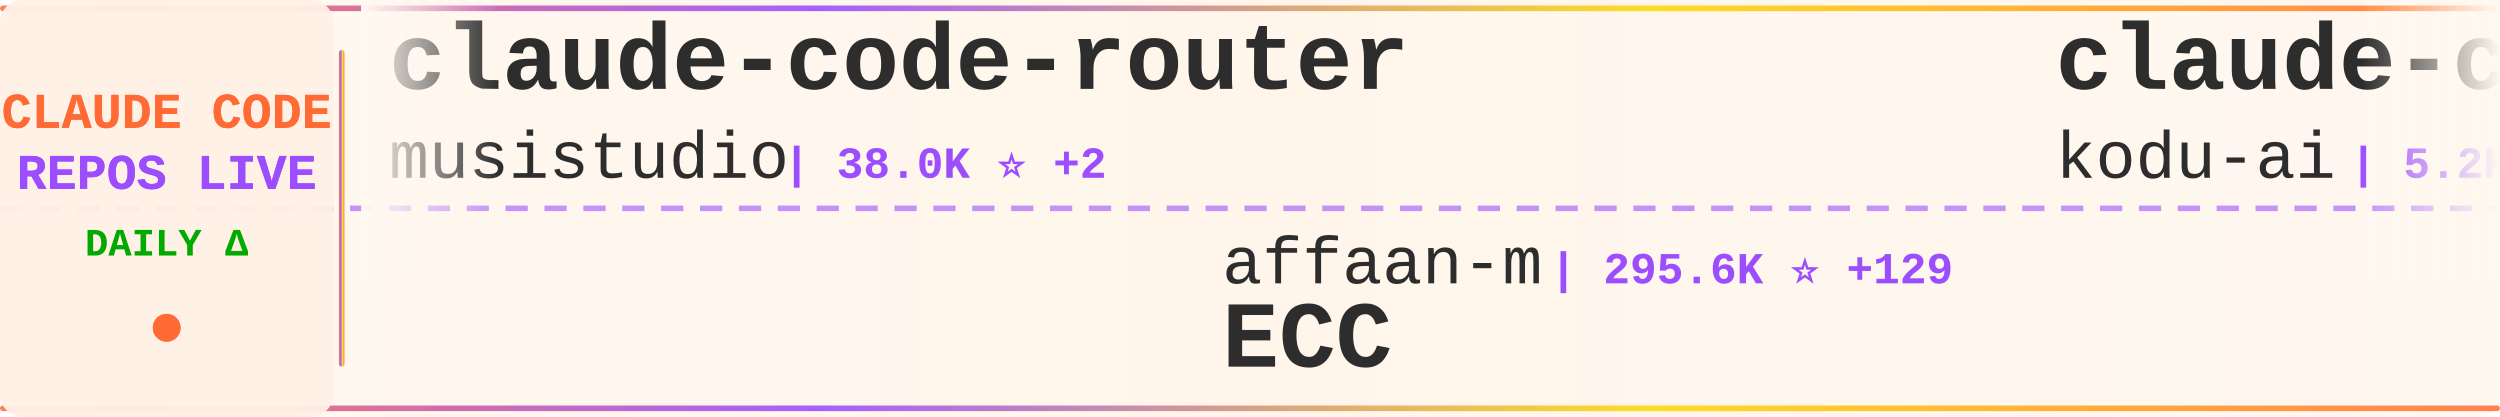
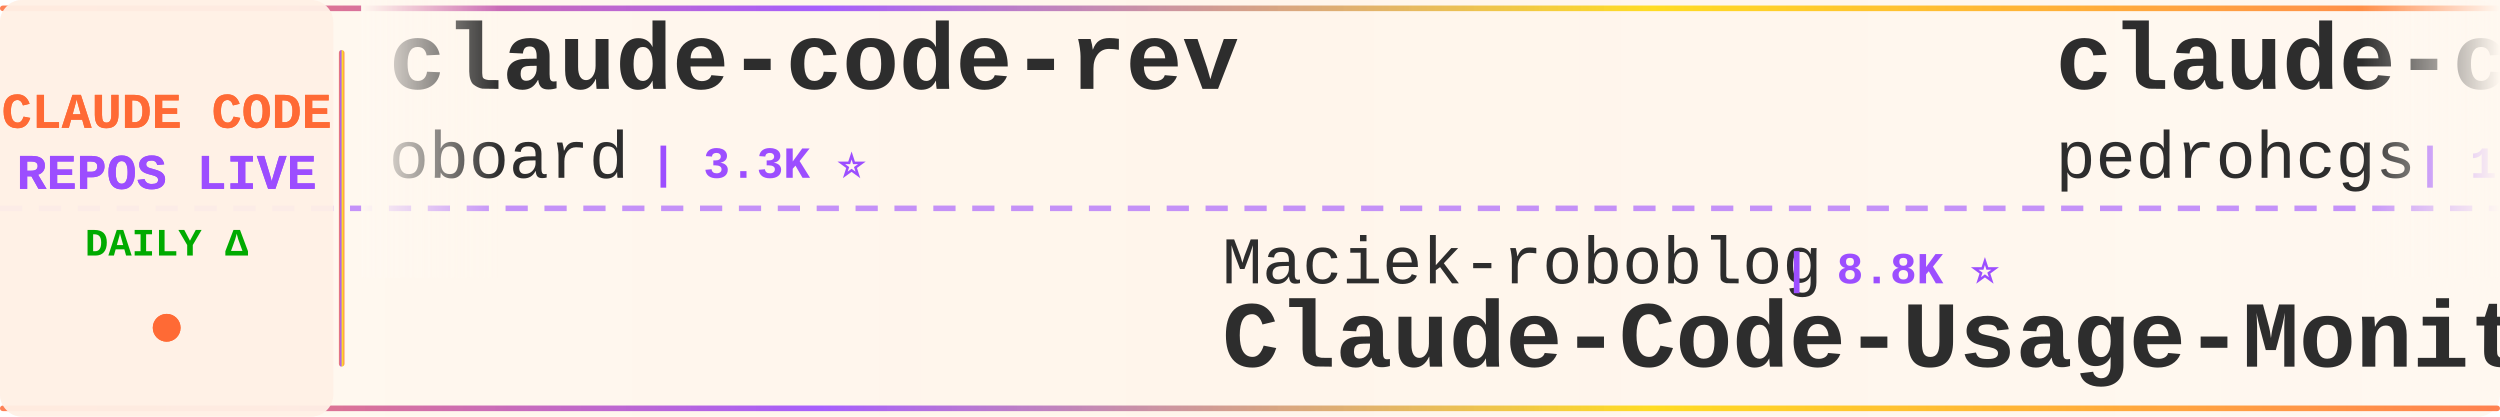
<svg xmlns="http://www.w3.org/2000/svg" width="900" height="150">
  <defs>
    <linearGradient id="tickerBg" x1="0%" y1="0%" x2="100%" y2="0%">
      <stop offset="0%" style="stop-color:#fff8f0;stop-opacity:0.98" />
      <stop offset="50%" style="stop-color:#fff5eb;stop-opacity:1" />
      <stop offset="100%" style="stop-color:#fff8f0;stop-opacity:0.98" />
    </linearGradient>
    <linearGradient id="borderGrad" x1="0%" y1="0%" x2="100%" y2="0%">
      <stop offset="0%" style="stop-color:#FF6B35;stop-opacity:0.85">
        <animate attributeName="stop-opacity" values="0.85;1;0.85" dur="2s" repeatCount="indefinite" />
      </stop>
      <stop offset="33%" style="stop-color:#9C4EFF;stop-opacity:0.9">
        <animate attributeName="stop-opacity" values="0.9;1;0.9" dur="2.2s" repeatCount="indefinite" />
      </stop>
      <stop offset="66%" style="stop-color:#FFD700;stop-opacity:0.85">
        <animate attributeName="stop-opacity" values="0.85;1;0.85" dur="1.8s" repeatCount="indefinite" />
      </stop>
      <stop offset="100%" style="stop-color:#FF6B35;stop-opacity:0.85">
        <animate attributeName="stop-opacity" values="0.85;1;0.85" dur="2s" repeatCount="indefinite" />
      </stop>
    </linearGradient>
    <filter id="textGlow">
      <feGaussianBlur stdDeviation="0.15" result="coloredBlur" />
      <feMerge>
        <feMergeNode in="coloredBlur" />
        <feMergeNode in="SourceGraphic" />
      </feMerge>
    </filter>
    <filter id="metricGlow">
      <feGaussianBlur stdDeviation="0.2" result="coloredBlur" />
      <feMerge>
        <feMergeNode in="coloredBlur" />
        <feMergeNode in="SourceGraphic" />
      </feMerge>
    </filter>
    <linearGradient id="leftFade" x1="0%" y1="0%" x2="100%" y2="0%">
      <stop offset="0%" style="stop-color:#fff8f0;stop-opacity:1" />
      <stop offset="100%" style="stop-color:#fff8f0;stop-opacity:0" />
    </linearGradient>
    <linearGradient id="rightFade" x1="0%" y1="0%" x2="100%" y2="0%">
      <stop offset="0%" style="stop-color:#fff8f0;stop-opacity:0" />
      <stop offset="100%" style="stop-color:#fff8f0;stop-opacity:1" />
    </linearGradient>
  </defs>
  <rect width="900" height="150" fill="url(#tickerBg)" rx="8" />
  <rect x="0" y="2" width="900" height="2" fill="url(#borderGrad)" rx="1" />
  <rect x="0" y="146" width="900" height="2" fill="url(#borderGrad)" rx="1" />
  <line x1="0" y1="75" x2="900" y2="75" stroke="#9C4EFF" stroke-width="2" stroke-dasharray="8 6" opacity="0.6" />
  <rect x="0" y="0" width="120" height="150" fill="#fff0e6" opacity="0.95" rx="8" />
  <text x="60" y="46" font-family="'Courier New', monospace" font-size="18" font-weight="bold" fill="#FF6B35" text-anchor="middle" filter="url(#textGlow)">
    CLAUDE CODE
  </text>
  <text x="60" y="68" font-family="'Courier New', monospace" font-size="18" font-weight="bold" fill="#9C4EFF" text-anchor="middle" filter="url(#textGlow)">
    REPOS LIVE
  </text>
  <text x="60" y="92" font-family="'Courier New', monospace" font-size="14" font-weight="bold" fill="#00aa00" text-anchor="middle">
    DAILY Δ
  </text>
  <circle cx="60" cy="118" r="5" fill="#FF6B35" filter="url(#metricGlow)">
    <animate attributeName="r" values="4;6;4" dur="1.5s" repeatCount="indefinite" />
    <animate attributeName="opacity" values="0.6;1;0.6" dur="1.5s" repeatCount="indefinite" />
  </circle>
  <rect x="122" y="18" width="2" height="114" fill="url(#borderGrad)" rx="1" />
  <clipPath id="tickerClip">
    <rect x="130" y="0" width="770" height="150" />
  </clipPath>
  <g clip-path="url(#tickerClip)">
    <g id="tickerItems">
      <animateTransform attributeName="transform" attributeType="XML" type="translate" from="0 0" to="-3000 0" dur="54s" repeatCount="indefinite" />
      <g transform="translate(0, 0)">
-         <text x="140" y="32" font-family="'Courier New', monospace" font-size="34" font-weight="bold" fill="#2d2d2d">claude-code-router</text>
-         <text x="140" y="64" font-family="'Courier New', monospace" font-size="24" font-weight="normal" fill="#2d2d2d" opacity="1.0">musistudio</text>
-         <text x="282" y="64" font-family="'Courier New', monospace" font-size="16" font-weight="bold" fill="#9C4EFF"> | 38.0K ⭐ +2</text>
+         <text x="140" y="32" font-family="'Courier New', monospace" font-size="34" font-weight="bold" fill="#2d2d2d">claude-code-rev</text>
+         <text x="140" y="64" font-family="'Courier New', monospace" font-size="24" font-weight="normal" fill="#2d2d2d" opacity="1.0">oboard</text>
+         <text x="234" y="64" font-family="'Courier New', monospace" font-size="16" font-weight="bold" fill="#9C4EFF"> | 3.3K ⭐</text>
      </g>
      <g transform="translate(300, 0)">
-         <text x="140" y="102" font-family="'Courier New', monospace" font-size="24" font-weight="normal" fill="#2d2d2d" opacity="1.0">affaan-m</text>
-         <text x="258" y="102" font-family="'Courier New', monospace" font-size="16" font-weight="bold" fill="#9C4EFF"> | 295.6K ⭐ +129</text>
-         <text x="140" y="132" font-family="'Courier New', monospace" font-size="34" font-weight="bold" fill="#2d2d2d">ECC</text>
+         <text x="140" y="102" font-family="'Courier New', monospace" font-size="24" font-weight="normal" fill="#2d2d2d" opacity="1.0">Maciek-roboblog</text>
+         <text x="342" y="102" font-family="'Courier New', monospace" font-size="16" font-weight="bold" fill="#9C4EFF"> | 8.8K ⭐</text>
+         <text x="140" y="132" font-family="'Courier New', monospace" font-size="34" font-weight="bold" fill="#2d2d2d">Claude-Code-Usage-Monito...</text>
      </g>
      <g transform="translate(600, 0)">
-         <text x="140" y="32" font-family="'Courier New', monospace" font-size="34" font-weight="bold" fill="#2d2d2d">claude-coder</text>
-         <text x="140" y="64" font-family="'Courier New', monospace" font-size="24" font-weight="normal" fill="#2d2d2d" opacity="1.0">kodu-ai</text>
-         <text x="246" y="64" font-family="'Courier New', monospace" font-size="16" font-weight="bold" fill="#9C4EFF"> | 5.2K ⭐</text>
+         <text x="140" y="32" font-family="'Courier New', monospace" font-size="34" font-weight="bold" fill="#2d2d2d">claude-code-my-workflow</text>
+         <text x="140" y="64" font-family="'Courier New', monospace" font-size="24" font-weight="normal" fill="#2d2d2d" opacity="1.0">pedrohcgs</text>
+         <text x="270" y="64" font-family="'Courier New', monospace" font-size="16" font-weight="bold" fill="#9C4EFF"> | 1.7K ⭐ +2</text>
      </g>
      <g transform="translate(900, 0)">
-         <text x="140" y="102" font-family="'Courier New', monospace" font-size="24" font-weight="normal" fill="#2d2d2d" opacity="1.0">Yeachan-Heo</text>
-         <text x="294" y="102" font-family="'Courier New', monospace" font-size="16" font-weight="bold" fill="#9C4EFF"> | 40.5K ⭐ +2</text>
-         <text x="140" y="132" font-family="'Courier New', monospace" font-size="34" font-weight="bold" fill="#2d2d2d">oh-my-claudecode</text>
+         <text x="140" y="102" font-family="'Courier New', monospace" font-size="24" font-weight="normal" fill="#2d2d2d" opacity="1.0">anthropics</text>
+         <text x="282" y="102" font-family="'Courier New', monospace" font-size="16" font-weight="bold" fill="#9C4EFF"> | 6.7K ⭐ +3</text>
+         <text x="140" y="132" font-family="'Courier New', monospace" font-size="34" font-weight="bold" fill="#2d2d2d">claude-code-security-rev...</text>
      </g>
      <g transform="translate(1200, 0)">
-         <text x="140" y="32" font-family="'Courier New', monospace" font-size="34" font-weight="bold" fill="#2d2d2d">claude-code-engineering</text>
-         <text x="140" y="64" font-family="'Courier New', monospace" font-size="24" font-weight="normal" fill="#2d2d2d" opacity="1.0">huangjia2019</text>
-         <text x="306" y="64" font-family="'Courier New', monospace" font-size="16" font-weight="bold" fill="#9C4EFF"> | 1.1K ⭐</text>
+         <text x="140" y="32" font-family="'Courier New', monospace" font-size="34" font-weight="bold" fill="#2d2d2d">claude-code-from-source</text>
+         <text x="140" y="64" font-family="'Courier New', monospace" font-size="24" font-weight="normal" fill="#2d2d2d" opacity="1.0">alejandrobalderas</text>
+         <text x="366" y="64" font-family="'Courier New', monospace" font-size="16" font-weight="bold" fill="#9C4EFF"> | 3.0K ⭐</text>
      </g>
      <g transform="translate(1500, 0)">
-         <text x="140" y="102" font-family="'Courier New', monospace" font-size="24" font-weight="normal" fill="#2d2d2d" opacity="1.0">jqueryscript</text>
-         <text x="306" y="102" font-family="'Courier New', monospace" font-size="16" font-weight="bold" fill="#9C4EFF"> | 541 ⭐</text>
-         <text x="140" y="132" font-family="'Courier New', monospace" font-size="34" font-weight="bold" fill="#2d2d2d">awesome-claude-code</text>
+         <text x="140" y="102" font-family="'Courier New', monospace" font-size="24" font-weight="normal" fill="#2d2d2d" opacity="1.0">centminmod</text>
+         <text x="282" y="102" font-family="'Courier New', monospace" font-size="16" font-weight="bold" fill="#9C4EFF"> | 2.7K ⭐ +1</text>
+         <text x="140" y="132" font-family="'Courier New', monospace" font-size="34" font-weight="bold" fill="#2d2d2d">my-claude-code-setup</text>
      </g>
      <g transform="translate(1800, 0)">
-         <text x="140" y="32" font-family="'Courier New', monospace" font-size="34" font-weight="bold" fill="#2d2d2d">claude-code-rust</text>
-         <text x="140" y="64" font-family="'Courier New', monospace" font-size="24" font-weight="normal" fill="#2d2d2d" opacity="1.0">lorryjovens-hub</text>
-         <text x="342" y="64" font-family="'Courier New', monospace" font-size="16" font-weight="bold" fill="#9C4EFF"> | 1.7K ⭐</text>
+         <text x="140" y="32" font-family="'Courier New', monospace" font-size="34" font-weight="bold" fill="#2d2d2d">ralph-claude-code</text>
+         <text x="140" y="64" font-family="'Courier New', monospace" font-size="24" font-weight="normal" fill="#2d2d2d" opacity="1.0">frankbria</text>
+         <text x="270" y="64" font-family="'Courier New', monospace" font-size="16" font-weight="bold" fill="#9C4EFF"> | 9.7K ⭐</text>
      </g>
      <g transform="translate(2100, 0)">
-         <text x="140" y="102" font-family="'Courier New', monospace" font-size="24" font-weight="normal" fill="#2d2d2d" opacity="1.0">OneRedOak</text>
-         <text x="270" y="102" font-family="'Courier New', monospace" font-size="16" font-weight="bold" fill="#9C4EFF"> | 3.9K ⭐</text>
-         <text x="140" y="132" font-family="'Courier New', monospace" font-size="34" font-weight="bold" fill="#2d2d2d">claude-code-workflows</text>
+         <text x="140" y="102" font-family="'Courier New', monospace" font-size="24" font-weight="normal" fill="#2d2d2d" opacity="1.0">AICoderTudou</text>
+         <text x="306" y="102" font-family="'Courier New', monospace" font-size="16" font-weight="bold" fill="#9C4EFF"> | 493 ⭐</text>
+         <text x="140" y="132" font-family="'Courier New', monospace" font-size="34" font-weight="bold" fill="#2d2d2d">claude-code-tudou</text>
      </g>
      <g transform="translate(2400, 0)">
-         <text x="140" y="32" font-family="'Courier New', monospace" font-size="34" font-weight="bold" fill="#2d2d2d">sc-claude-code-files</text>
-         <text x="140" y="64" font-family="'Courier New', monospace" font-size="24" font-weight="normal" fill="#2d2d2d" opacity="1.0">https-deeplearning-ai</text>
-         <text x="414" y="64" font-family="'Courier New', monospace" font-size="16" font-weight="bold" fill="#9C4EFF"> | 560 ⭐</text>
+         <text x="140" y="32" font-family="'Courier New', monospace" font-size="34" font-weight="bold" fill="#2d2d2d">Open-ClaudeCode</text>
+         <text x="140" y="64" font-family="'Courier New', monospace" font-size="24" font-weight="normal" fill="#2d2d2d" opacity="1.0">LING71671</text>
+         <text x="270" y="64" font-family="'Courier New', monospace" font-size="16" font-weight="bold" fill="#9C4EFF"> | 975 ⭐</text>
      </g>
      <g transform="translate(2700, 0)">
-         <text x="140" y="102" font-family="'Courier New', monospace" font-size="24" font-weight="normal" fill="#2d2d2d" opacity="1.0">rohitg00</text>
-         <text x="258" y="102" font-family="'Courier New', monospace" font-size="16" font-weight="bold" fill="#9C4EFF"> | 2.8K ⭐ +2</text>
-         <text x="140" y="132" font-family="'Courier New', monospace" font-size="34" font-weight="bold" fill="#2d2d2d">awesome-claude-code-tool...</text>
+         <text x="140" y="102" font-family="'Courier New', monospace" font-size="24" font-weight="normal" fill="#2d2d2d" opacity="1.0">ChrisWiles</text>
+         <text x="282" y="102" font-family="'Courier New', monospace" font-size="16" font-weight="bold" fill="#9C4EFF"> | 6.1K ⭐</text>
+         <text x="140" y="132" font-family="'Courier New', monospace" font-size="34" font-weight="bold" fill="#2d2d2d">claude-code-showcase</text>
      </g>
      <g transform="translate(3000, 0)">
-         <text x="140" y="32" font-family="'Courier New', monospace" font-size="34" font-weight="bold" fill="#2d2d2d">claude-code-router</text>
-         <text x="140" y="64" font-family="'Courier New', monospace" font-size="24" font-weight="normal" fill="#2d2d2d" opacity="1.0">musistudio</text>
-         <text x="282" y="64" font-family="'Courier New', monospace" font-size="16" font-weight="bold" fill="#9C4EFF"> | 38.0K ⭐ +2</text>
+         <text x="140" y="32" font-family="'Courier New', monospace" font-size="34" font-weight="bold" fill="#2d2d2d">claude-code-rev</text>
+         <text x="140" y="64" font-family="'Courier New', monospace" font-size="24" font-weight="normal" fill="#2d2d2d" opacity="1.0">oboard</text>
+         <text x="234" y="64" font-family="'Courier New', monospace" font-size="16" font-weight="bold" fill="#9C4EFF"> | 3.3K ⭐</text>
      </g>
      <g transform="translate(3300, 0)">
-         <text x="140" y="102" font-family="'Courier New', monospace" font-size="24" font-weight="normal" fill="#2d2d2d" opacity="1.0">affaan-m</text>
-         <text x="258" y="102" font-family="'Courier New', monospace" font-size="16" font-weight="bold" fill="#9C4EFF"> | 295.6K ⭐ +129</text>
-         <text x="140" y="132" font-family="'Courier New', monospace" font-size="34" font-weight="bold" fill="#2d2d2d">ECC</text>
+         <text x="140" y="102" font-family="'Courier New', monospace" font-size="24" font-weight="normal" fill="#2d2d2d" opacity="1.0">Maciek-roboblog</text>
+         <text x="342" y="102" font-family="'Courier New', monospace" font-size="16" font-weight="bold" fill="#9C4EFF"> | 8.8K ⭐</text>
+         <text x="140" y="132" font-family="'Courier New', monospace" font-size="34" font-weight="bold" fill="#2d2d2d">Claude-Code-Usage-Monito...</text>
      </g>
      <g transform="translate(3600, 0)">
-         <text x="140" y="32" font-family="'Courier New', monospace" font-size="34" font-weight="bold" fill="#2d2d2d">claude-coder</text>
-         <text x="140" y="64" font-family="'Courier New', monospace" font-size="24" font-weight="normal" fill="#2d2d2d" opacity="1.0">kodu-ai</text>
-         <text x="246" y="64" font-family="'Courier New', monospace" font-size="16" font-weight="bold" fill="#9C4EFF"> | 5.2K ⭐</text>
+         <text x="140" y="32" font-family="'Courier New', monospace" font-size="34" font-weight="bold" fill="#2d2d2d">claude-code-my-workflow</text>
+         <text x="140" y="64" font-family="'Courier New', monospace" font-size="24" font-weight="normal" fill="#2d2d2d" opacity="1.0">pedrohcgs</text>
+         <text x="270" y="64" font-family="'Courier New', monospace" font-size="16" font-weight="bold" fill="#9C4EFF"> | 1.7K ⭐ +2</text>
      </g>
      <g transform="translate(3900, 0)">
-         <text x="140" y="102" font-family="'Courier New', monospace" font-size="24" font-weight="normal" fill="#2d2d2d" opacity="1.0">Yeachan-Heo</text>
-         <text x="294" y="102" font-family="'Courier New', monospace" font-size="16" font-weight="bold" fill="#9C4EFF"> | 40.5K ⭐ +2</text>
-         <text x="140" y="132" font-family="'Courier New', monospace" font-size="34" font-weight="bold" fill="#2d2d2d">oh-my-claudecode</text>
+         <text x="140" y="102" font-family="'Courier New', monospace" font-size="24" font-weight="normal" fill="#2d2d2d" opacity="1.0">anthropics</text>
+         <text x="282" y="102" font-family="'Courier New', monospace" font-size="16" font-weight="bold" fill="#9C4EFF"> | 6.7K ⭐ +3</text>
+         <text x="140" y="132" font-family="'Courier New', monospace" font-size="34" font-weight="bold" fill="#2d2d2d">claude-code-security-rev...</text>
      </g>
    </g>
  </g>
  <rect x="130" y="0" width="50" height="100" fill="url(#leftFade)" />
  <rect x="850" y="0" width="50" height="100" fill="url(#rightFade)" />
</svg>
